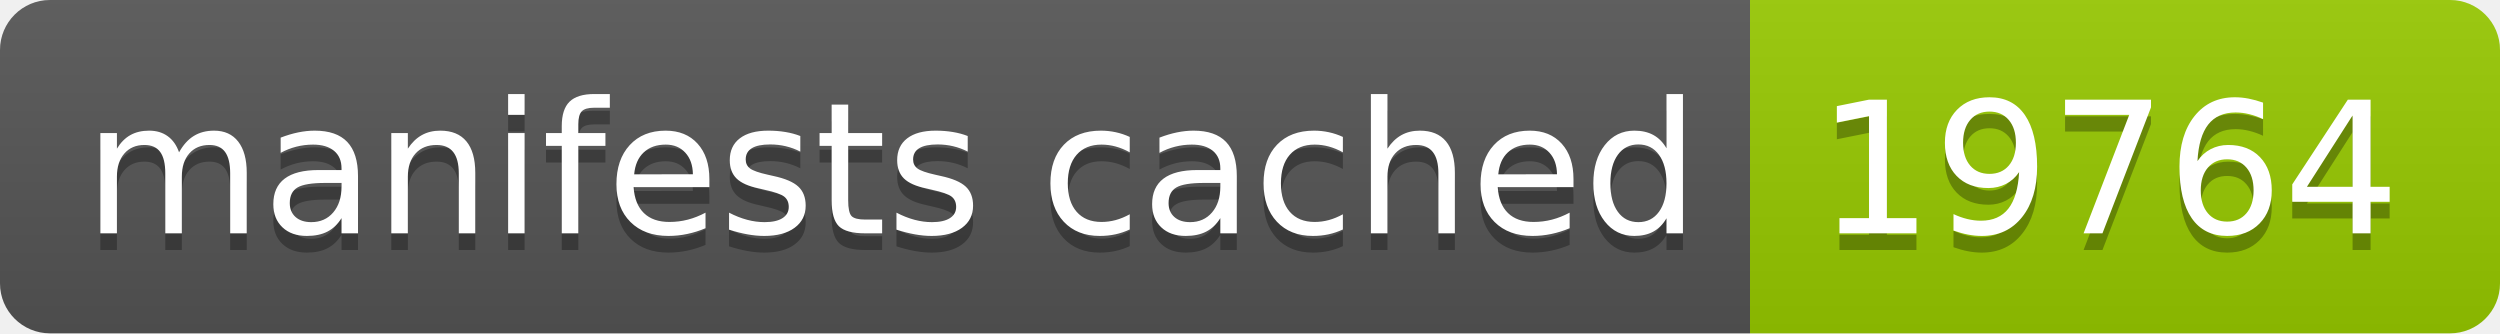
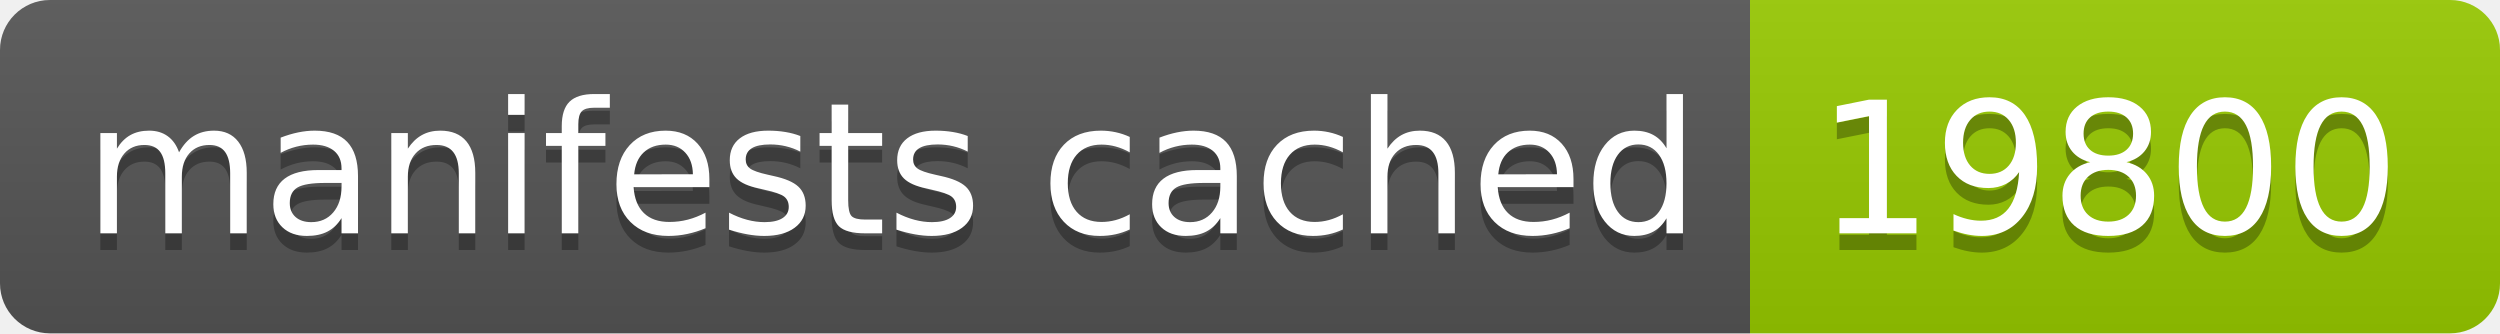
- <svg xmlns="http://www.w3.org/2000/svg" width="150" height="20" role="img" aria-label="manifests cached: 19764">
+ <svg xmlns="http://www.w3.org/2000/svg" width="150" height="20" role="img" aria-label="manifests cached: 19800">
  <linearGradient id="s" x2="0" y2="100%">
    <stop offset="0" stop-color="#bbb" stop-opacity=".1" />
    <stop offset="1" stop-opacity=".1" />
  </linearGradient>
  <clipPath id="r">
    <rect width="150" height="20" rx="3" fill="#fff" />
  </clipPath>
  <g clip-path="url(#r)">
    <rect width="105" height="20" fill="#555" />
    <rect x="105" width="45" height="20" fill="#97ca00" />
    <rect width="150" height="20" fill="url(#s)" />
  </g>
  <g fill="#fff" text-anchor="middle" font-family="Verdana,Geneva,DejaVu Sans,sans-serif" text-rendering="geometricPrecision" font-size="110">
    <text aria-hidden="true" x="535" y="150" fill="#010101" fill-opacity=".3" transform="scale(.1)" textLength="950">manifests cached</text>
    <text x="535" y="140" transform="scale(.1)" fill="#fff" textLength="950">manifests cached</text>
-     <text aria-hidden="true" x="1265" y="150" fill="#010101" fill-opacity=".3" transform="scale(.1)" textLength="350">19764</text>
-     <text x="1265" y="140" transform="scale(.1)" fill="#fff" textLength="350">19764</text>
+     <text aria-hidden="true" x="1265" y="150" fill="#010101" fill-opacity=".3" transform="scale(.1)" textLength="350">19800</text>
+     <text x="1265" y="140" transform="scale(.1)" fill="#fff" textLength="350">19800</text>
  </g>
</svg>
